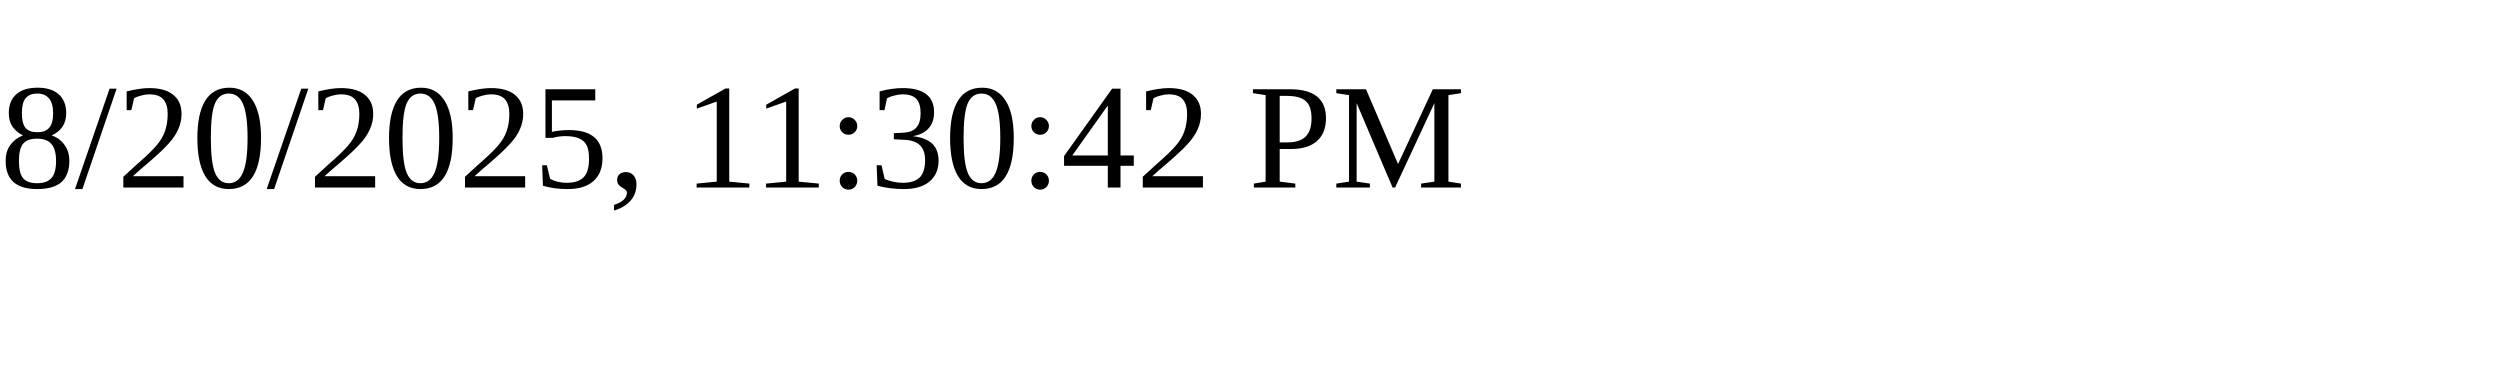
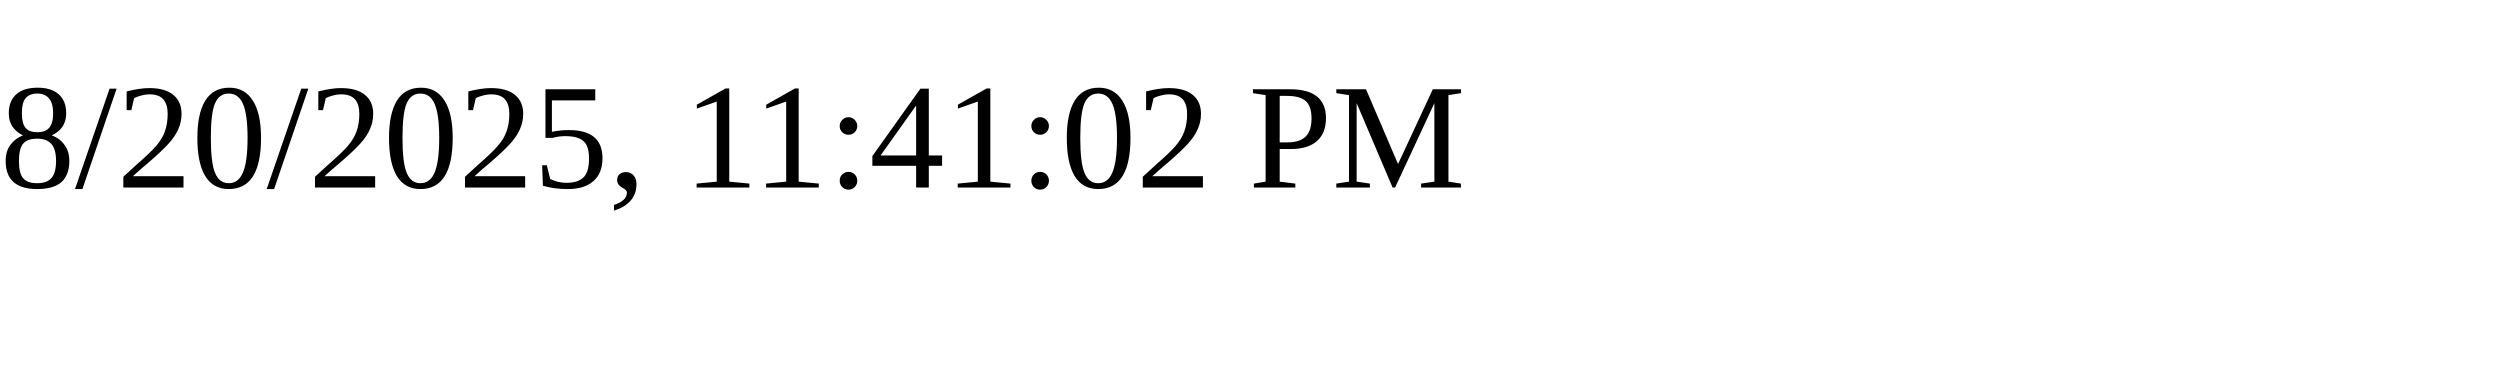
<svg xmlns="http://www.w3.org/2000/svg" height="30" width="200">
-   <text x="0" y="15">8/20/2025, 11:30:42 PM</text>
+   <text x="0" y="15">8/20/2025, 11:41:02 PM</text>
</svg>
